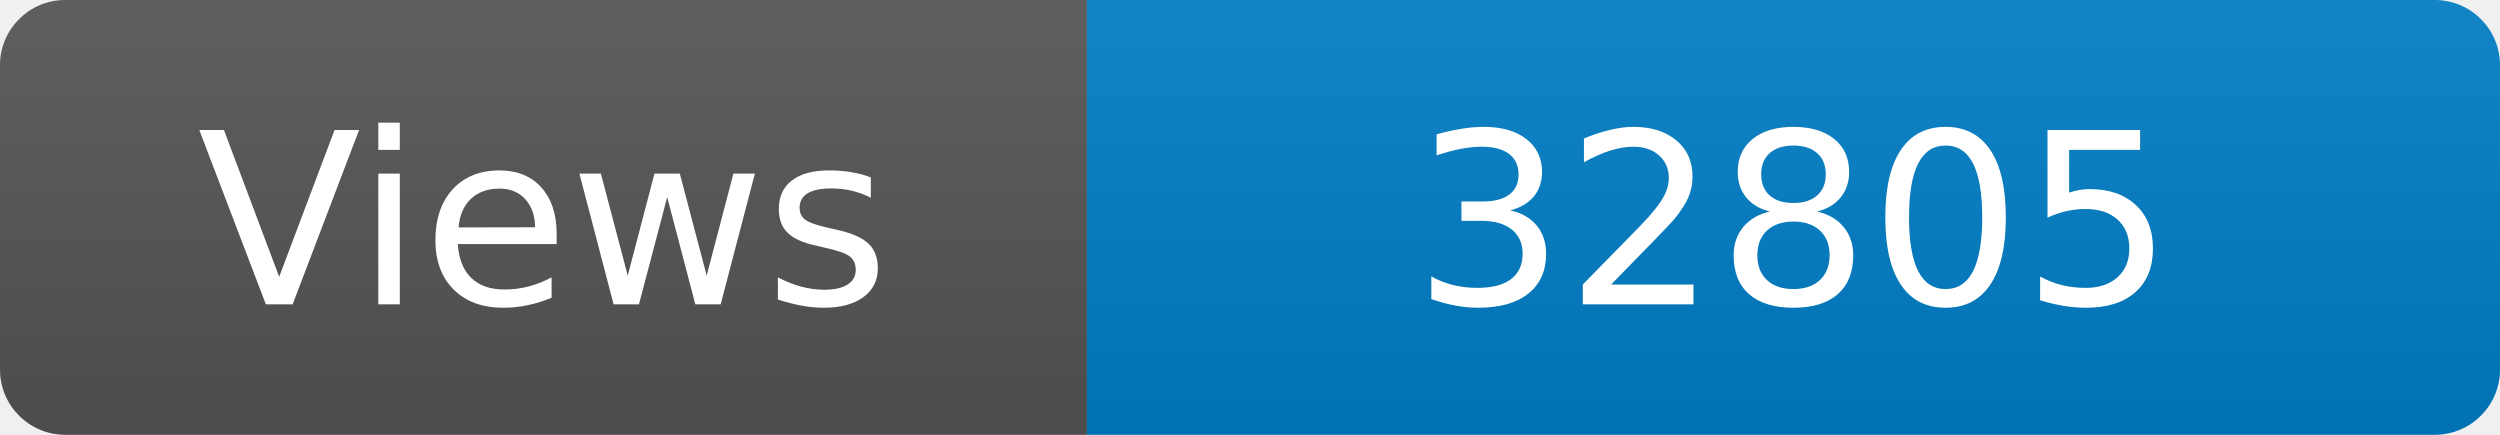
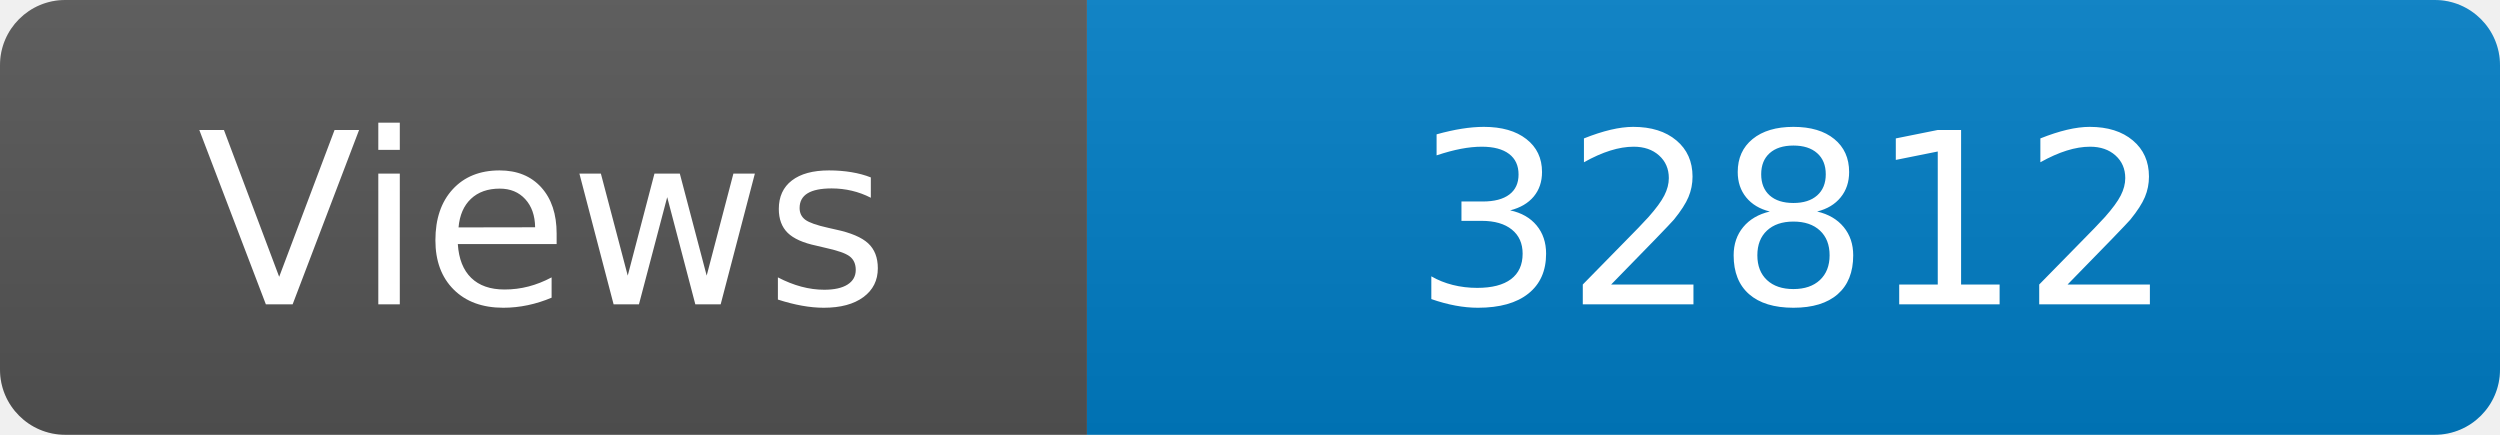
<svg xmlns="http://www.w3.org/2000/svg" width="115" height="20" role="img" aria-label="Maintained?: yes">
  <linearGradient id="s" x2="0" y2="100%">
    <stop offset="0" stop-color="#bbb" stop-opacity=".1" />
    <stop offset="1" stop-opacity=".1" />
  </linearGradient>
  <clipPath id="r">
    <rect width="115" height="20" rx="3" fill="#fff" />
  </clipPath>
  <g clip-path="url(#r)">
    <rect width="50" height="20" fill="#555" />
    <rect x="50" width="160" height="20" fill="#007ec6" />
    <rect width="115" height="20" fill="url(#s)" />
  </g>
  <g fill="#fff" text-anchor="middle" font-family="Verdana,Geneva,DejaVu Sans,sans-serif" font-size="110">
    <text x="250" y="140" transform="scale(.1)" fill="#fff">Views</text>
-     <text x="825" y="140" transform="scale(.1)" fill="#fff">32805</text>
+     <text x="825" y="140" transform="scale(.1)" fill="#fff">32812</text>
  </g>
</svg>
